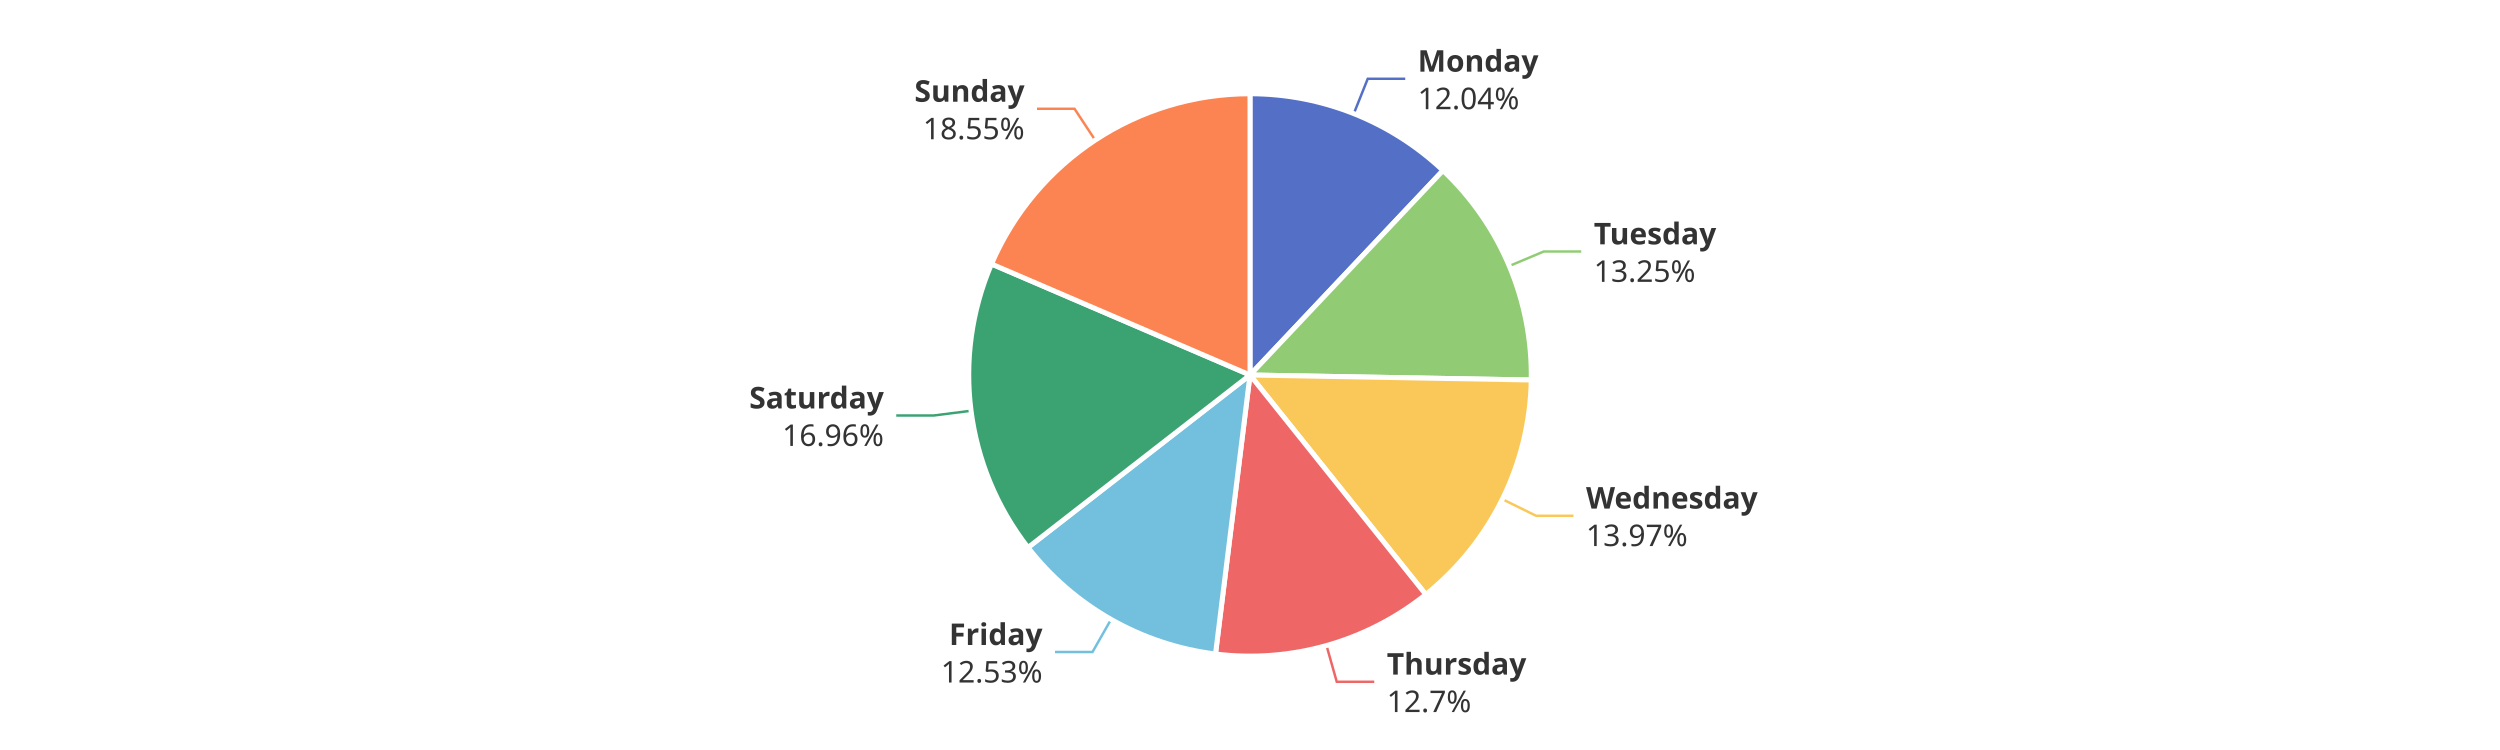
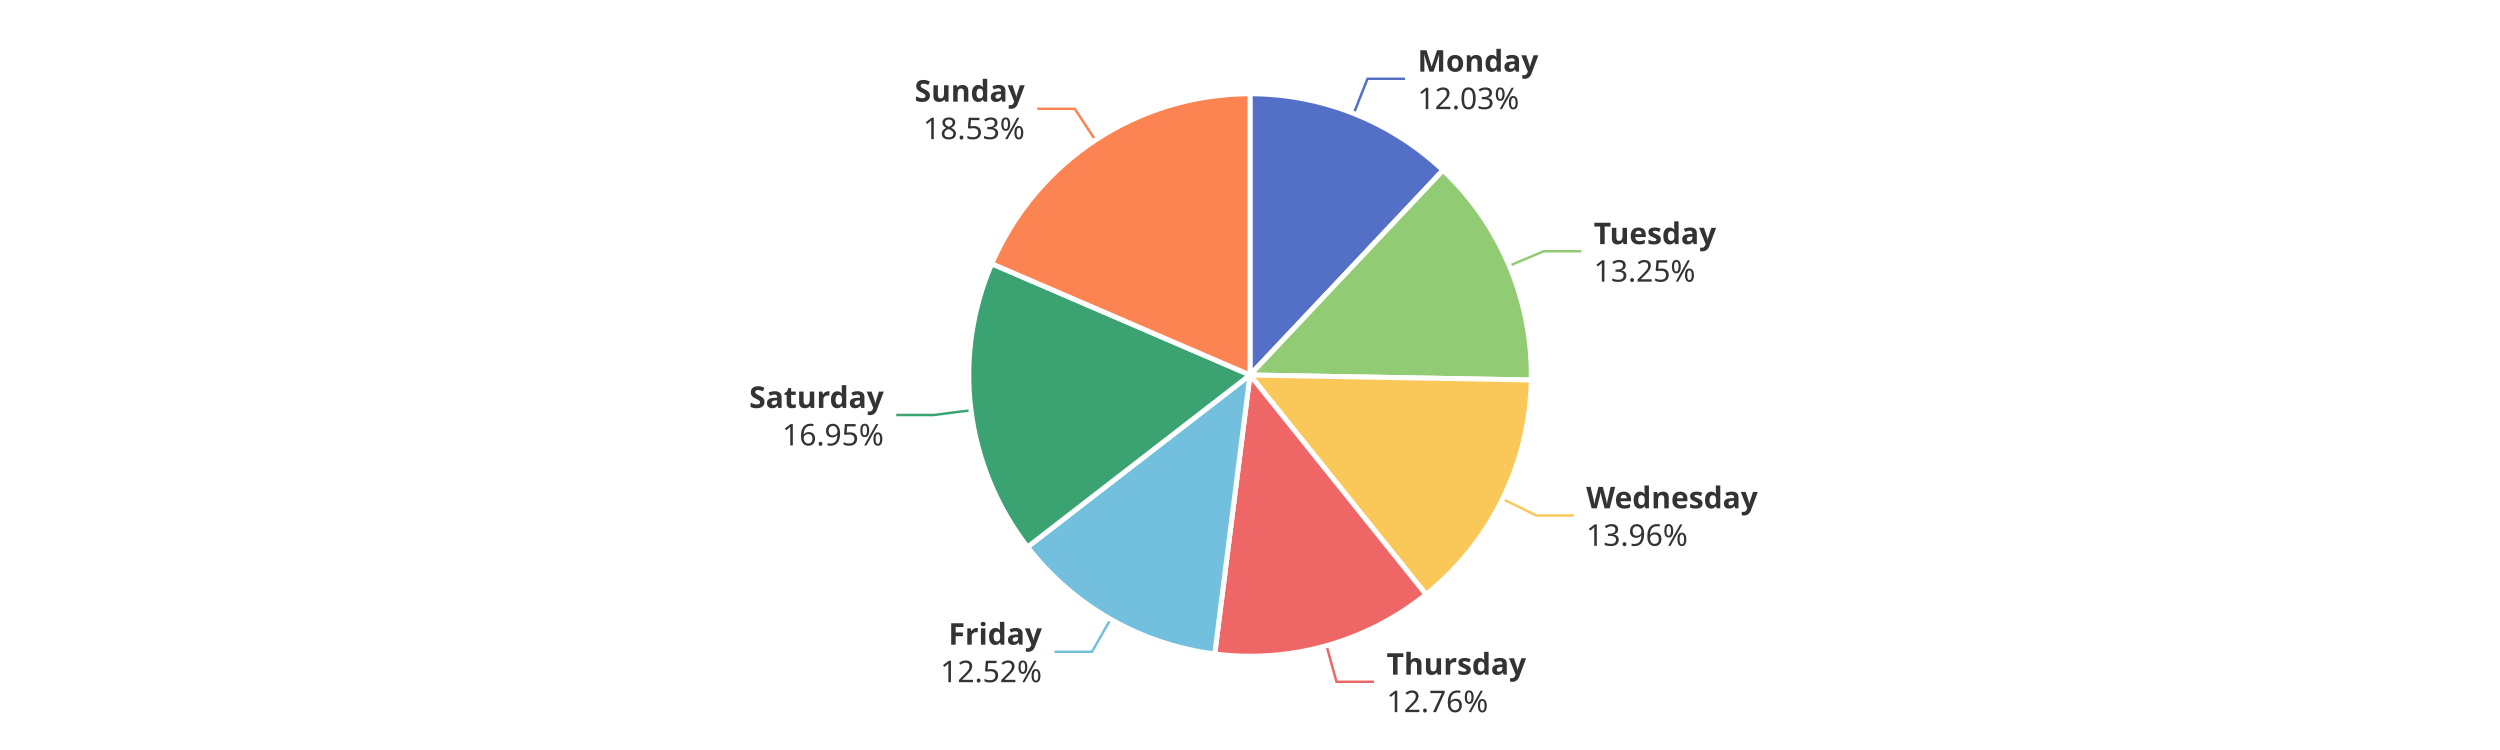
<svg xmlns="http://www.w3.org/2000/svg" width="1000" height="300" version="1.1" baseProfile="full" viewBox="0 0 1000 300">
  <rect width="1000" height="300" x="0" y="0" id="0" fill="#ffffff" />
-   <polyline points="541.5 45.5 547.1 31.5 562.1 31.5" fill="none" stroke="#5470c6" />
-   <polyline points="603.7 106.4 617.5 100.6 632.5 100.6" fill="none" stroke="#91cc75" />
-   <polyline points="601 199.7 614.4 206.3 629.4 206.3" fill="none" stroke="#fac858" />
-   <polyline points="530.6 258.2 534.7 272.7 549.7 272.7" fill="none" stroke="#ee6666" />
-   <polyline points="444.4 247.8 437 260.8 422 260.8" fill="none" stroke="#73c0de" />
-   <polyline points="388.4 164.3 373.5 166.2 358.5 166.2" fill="none" stroke="#3ba272" />
-   <polyline points="438.1 56.1 429.8 43.5 414.8 43.5" fill="none" stroke="#fc8452" />
-   <path d="M500 37.5A112.5 112.5 0 0 1 577.2 68.2L500 150Z" fill="#5470c6" stroke="#fff" stroke-width="2" stroke-linejoin="round" />
-   <path d="M577.2 68.2A112.5 112.5 0 0 1 612.5 152L500 150Z" fill="#91cc75" stroke="#fff" stroke-width="2" stroke-linejoin="round" />
-   <path d="M612.5 152A112.5 112.5 0 0 1 570.3 237.8L500 150Z" fill="#fac858" stroke="#fff" stroke-width="2" stroke-linejoin="round" />
-   <path d="M570.3 237.8A112.5 112.5 0 0 1 486.2 261.6L500 150Z" fill="#ee6666" stroke="#fff" stroke-width="2" stroke-linejoin="round" />
-   <path d="M486.2 261.6A112.5 112.5 0 0 1 411.2 219L500 150Z" fill="#73c0de" stroke="#fff" stroke-width="2" stroke-linejoin="round" />
-   <path d="M411.2 219A112.5 112.5 0 0 1 396.6 105.6L500 150Z" fill="#3ba272" stroke="#fff" stroke-width="2" stroke-linejoin="round" />
-   <path d="M396.6 105.6A112.5 112.5 0 0 1 500 37.5L500 150Z" fill="#fc8452" stroke="#fff" stroke-width="2" stroke-linejoin="round" />
-   <path d="M0 -15l42.8 0l0 30l-42.8 0Z" transform="translate(567.0848 31.5126)" fill="none" />
-   <text dominant-baseline="central" text-anchor="start" style="font-size:12px;font-family:sans-serif;font-weight:bold;" y="-7.5" transform="translate(567.0848 31.5126)" fill="#333" stroke="rgb(255,255,255)" stroke-width="2" paint-order="stroke" stroke-miterlimit="2">Monday</text>
-   <text dominant-baseline="central" text-anchor="start" style="font-size:12px;font-family:sans-serif;" y="7.5" transform="translate(567.0848 31.5126)" fill="#333" stroke="rgb(255,255,255)" stroke-width="2" paint-order="stroke" stroke-miterlimit="2">12.04%</text>
-   <path d="M0 -15l46.2 0l0 30l-46.2 0Z" transform="translate(637.5324 100.5795)" fill="none" />
-   <text dominant-baseline="central" text-anchor="start" style="font-size:12px;font-family:sans-serif;font-weight:bold;" y="-7.5" transform="translate(637.5324 100.5795)" fill="#333" stroke="rgb(255,255,255)" stroke-width="2" paint-order="stroke" stroke-miterlimit="2">Tuesday</text>
-   <text dominant-baseline="central" text-anchor="start" style="font-size:12px;font-family:sans-serif;" y="7.5" transform="translate(637.5324 100.5795)" fill="#333" stroke="rgb(255,255,255)" stroke-width="2" paint-order="stroke" stroke-miterlimit="2">13.25%</text>
-   <path d="M0 -15l63.6 0l0 30l-63.6 0Z" transform="translate(634.4103 206.272)" fill="none" />
-   <text dominant-baseline="central" text-anchor="start" style="font-size:12px;font-family:sans-serif;font-weight:bold;" y="-7.5" transform="translate(634.4103 206.272)" fill="#333" stroke="rgb(255,255,255)" stroke-width="2" paint-order="stroke" stroke-miterlimit="2">Wednesday</text>
-   <text dominant-baseline="central" text-anchor="start" style="font-size:12px;font-family:sans-serif;" y="7.5" transform="translate(634.4103 206.272)" fill="#333" stroke="rgb(255,255,255)" stroke-width="2" paint-order="stroke" stroke-miterlimit="2">13.97%</text>
-   <path d="M0 -15l50.2 0l0 30l-50.2 0Z" transform="translate(554.7243 272.6804)" fill="none" />
-   <text dominant-baseline="central" text-anchor="start" style="font-size:12px;font-family:sans-serif;font-weight:bold;" y="-7.5" transform="translate(554.7243 272.6804)" fill="#333" stroke="rgb(255,255,255)" stroke-width="2" paint-order="stroke" stroke-miterlimit="2">Thursday</text>
-   <text dominant-baseline="central" text-anchor="start" style="font-size:12px;font-family:sans-serif;" y="7.5" transform="translate(554.7243 272.6804)" fill="#333" stroke="rgb(255,255,255)" stroke-width="2" paint-order="stroke" stroke-miterlimit="2">12.7%</text>
-   <path d="M-40.9 -15l40.9 0l0 30l-40.9 0Z" transform="translate(417.0031 260.8496)" fill="none" />
-   <text dominant-baseline="central" text-anchor="end" style="font-size:12px;font-family:sans-serif;font-weight:bold;" y="-7.5" transform="translate(417.0031 260.8496)" fill="#333" stroke="rgb(255,255,255)" stroke-width="2" paint-order="stroke" stroke-miterlimit="2">Friday</text>
-   <text dominant-baseline="central" text-anchor="end" style="font-size:12px;font-family:sans-serif;" y="7.5" transform="translate(417.0031 260.8496)" fill="#333" stroke="rgb(255,255,255)" stroke-width="2" paint-order="stroke" stroke-miterlimit="2">12.53%</text>
-   <path d="M-48.2 -15l48.2 0l0 30l-48.2 0Z" transform="translate(353.5357 166.2184)" fill="none" />
-   <text dominant-baseline="central" text-anchor="end" style="font-size:12px;font-family:sans-serif;font-weight:bold;" y="-7.5" transform="translate(353.5357 166.2184)" fill="#333" stroke="rgb(255,255,255)" stroke-width="2" paint-order="stroke" stroke-miterlimit="2">Saturday</text>
-   <text dominant-baseline="central" text-anchor="end" style="font-size:12px;font-family:sans-serif;" y="7.5" transform="translate(353.5357 166.2184)" fill="#333" stroke="rgb(255,255,255)" stroke-width="2" paint-order="stroke" stroke-miterlimit="2">16.96%</text>
-   <path d="M-40.9 -15l40.9 0l0 30l-40.9 0Z" transform="translate(409.8323 43.5446)" fill="none" />
-   <text dominant-baseline="central" text-anchor="end" style="font-size:12px;font-family:sans-serif;font-weight:bold;" y="-7.5" transform="translate(409.8323 43.5446)" fill="#333" stroke="rgb(255,255,255)" stroke-width="2" paint-order="stroke" stroke-miterlimit="2">Sunday</text>
-   <text dominant-baseline="central" text-anchor="end" style="font-size:12px;font-family:sans-serif;" y="7.5" transform="translate(409.8323 43.5446)" fill="#333" stroke="rgb(255,255,255)" stroke-width="2" paint-order="stroke" stroke-miterlimit="2">18.55%</text>
+   <polyline points="541.5 45.4 547 31.5 562 31.5" fill="none" stroke="#5470c6" />
+   <polyline points="603.7 106.3 617.5 100.5 632.5 100.5" fill="none" stroke="#91cc75" />
+   <polyline points="601 199.6 614.5 206.2 629.5 206.2" fill="none" stroke="#fac858" />
+   <polyline points="530.6 258.3 534.6 272.7 549.6 272.7" fill="none" stroke="#ee6666" />
+   <polyline points="444.2 247.7 436.8 260.7 421.8 260.7" fill="none" stroke="#73c0de" />
+   <polyline points="388.4 164.1 373.5 166 358.5 166" fill="none" stroke="#3ba272" />
+   <polyline points="438.1 56 429.9 43.5 414.9 43.5" fill="none" stroke="#fc8452" />
+   <path d="M500 37.5A112.5 112.5 0 0 1 577.2 68.1L500 150Z" fill="#5470c6" stroke="#fff" stroke-width="2" stroke-linejoin="round" />
+   <path d="M577.2 68.1A112.5 112.5 0 0 1 612.5 152L500 150Z" fill="#91cc75" stroke="#fff" stroke-width="2" stroke-linejoin="round" />
+   <path d="M612.5 152A112.5 112.5 0 0 1 570.4 237.8L500 150Z" fill="#fac858" stroke="#fff" stroke-width="2" stroke-linejoin="round" />
+   <path d="M570.4 237.8A112.5 112.5 0 0 1 485.9 261.6L500 150Z" fill="#ee6666" stroke="#fff" stroke-width="2" stroke-linejoin="round" />
+   <path d="M485.9 261.6A112.5 112.5 0 0 1 411 218.8L500 150Z" fill="#73c0de" stroke="#fff" stroke-width="2" stroke-linejoin="round" />
+   <path d="M411 218.8A112.5 112.5 0 0 1 396.7 105.5L500 150Z" fill="#3ba272" stroke="#fff" stroke-width="2" stroke-linejoin="round" />
+   <path d="M396.7 105.5A112.5 112.5 0 0 1 500 37.5L500 150Z" fill="#fc8452" stroke="#fff" stroke-width="2" stroke-linejoin="round" />
+   <path d="M0 -15l42.8 0l0 30l-42.8 0Z" transform="translate(567.0476 31.4978)" fill="none" />
+   <text dominant-baseline="central" text-anchor="start" style="font-size:12px;font-family:sans-serif;font-weight:bold;" y="-7.5" transform="translate(567.0476 31.4978)" fill="#333" stroke="rgb(255,255,255)" stroke-width="2" paint-order="stroke" stroke-miterlimit="2">Monday</text>
+   <text dominant-baseline="central" text-anchor="start" style="font-size:12px;font-family:sans-serif;" y="7.5" transform="translate(567.0476 31.4978)" fill="#333" stroke="rgb(255,255,255)" stroke-width="2" paint-order="stroke" stroke-miterlimit="2">12.03%</text>
+   <path d="M0 -15l46.2 0l0 30l-46.2 0Z" transform="translate(637.5013 100.5056)" fill="none" />
+   <text dominant-baseline="central" text-anchor="start" style="font-size:12px;font-family:sans-serif;font-weight:bold;" y="-7.5" transform="translate(637.5013 100.5056)" fill="#333" stroke="rgb(255,255,255)" stroke-width="2" paint-order="stroke" stroke-miterlimit="2">Tuesday</text>
+   <text dominant-baseline="central" text-anchor="start" style="font-size:12px;font-family:sans-serif;" y="7.5" transform="translate(637.5013 100.5056)" fill="#333" stroke="rgb(255,255,255)" stroke-width="2" paint-order="stroke" stroke-miterlimit="2">13.25%</text>
+   <path d="M0 -15l63.6 0l0 30l-63.6 0Z" transform="translate(634.4632 206.1642)" fill="none" />
+   <text dominant-baseline="central" text-anchor="start" style="font-size:12px;font-family:sans-serif;font-weight:bold;" y="-7.5" transform="translate(634.4632 206.1642)" fill="#333" stroke="rgb(255,255,255)" stroke-width="2" paint-order="stroke" stroke-miterlimit="2">Wednesday</text>
+   <text dominant-baseline="central" text-anchor="start" style="font-size:12px;font-family:sans-serif;" y="7.5" transform="translate(634.4632 206.1642)" fill="#333" stroke="rgb(255,255,255)" stroke-width="2" paint-order="stroke" stroke-miterlimit="2">13.96%</text>
+   <path d="M0 -15l50.2 0l0 30l-50.2 0Z" transform="translate(554.6472 272.7022)" fill="none" />
+   <text dominant-baseline="central" text-anchor="start" style="font-size:12px;font-family:sans-serif;font-weight:bold;" y="-7.5" transform="translate(554.6472 272.7022)" fill="#333" stroke="rgb(255,255,255)" stroke-width="2" paint-order="stroke" stroke-miterlimit="2">Thursday</text>
+   <text dominant-baseline="central" text-anchor="start" style="font-size:12px;font-family:sans-serif;" y="7.5" transform="translate(554.6472 272.7022)" fill="#333" stroke="rgb(255,255,255)" stroke-width="2" paint-order="stroke" stroke-miterlimit="2">12.76%</text>
+   <path d="M-40.9 -15l40.9 0l0 30l-40.9 0Z" transform="translate(416.7594 260.7108)" fill="none" />
+   <text dominant-baseline="central" text-anchor="end" style="font-size:12px;font-family:sans-serif;font-weight:bold;" y="-7.5" transform="translate(416.7594 260.7108)" fill="#333" stroke="rgb(255,255,255)" stroke-width="2" paint-order="stroke" stroke-miterlimit="2">Friday</text>
+   <text dominant-baseline="central" text-anchor="end" style="font-size:12px;font-family:sans-serif;" y="7.5" transform="translate(416.7594 260.7108)" fill="#333" stroke="rgb(255,255,255)" stroke-width="2" paint-order="stroke" stroke-miterlimit="2">12.52%</text>
+   <path d="M-48.2 -15l48.2 0l0 30l-48.2 0Z" transform="translate(353.5104 166.0197)" fill="none" />
+   <text dominant-baseline="central" text-anchor="end" style="font-size:12px;font-family:sans-serif;font-weight:bold;" y="-7.5" transform="translate(353.5104 166.0197)" fill="#333" stroke="rgb(255,255,255)" stroke-width="2" paint-order="stroke" stroke-miterlimit="2">Saturday</text>
+   <text dominant-baseline="central" text-anchor="end" style="font-size:12px;font-family:sans-serif;" y="7.5" transform="translate(353.5104 166.0197)" fill="#333" stroke="rgb(255,255,255)" stroke-width="2" paint-order="stroke" stroke-miterlimit="2">16.95%</text>
+   <path d="M-40.9 -15l40.9 0l0 30l-40.9 0Z" transform="translate(409.8992 43.5006)" fill="none" />
+   <text dominant-baseline="central" text-anchor="end" style="font-size:12px;font-family:sans-serif;font-weight:bold;" y="-7.5" transform="translate(409.8992 43.5006)" fill="#333" stroke="rgb(255,255,255)" stroke-width="2" paint-order="stroke" stroke-miterlimit="2">Sunday</text>
+   <text dominant-baseline="central" text-anchor="end" style="font-size:12px;font-family:sans-serif;" y="7.5" transform="translate(409.8992 43.5006)" fill="#333" stroke="rgb(255,255,255)" stroke-width="2" paint-order="stroke" stroke-miterlimit="2">18.53%</text>
</svg>
